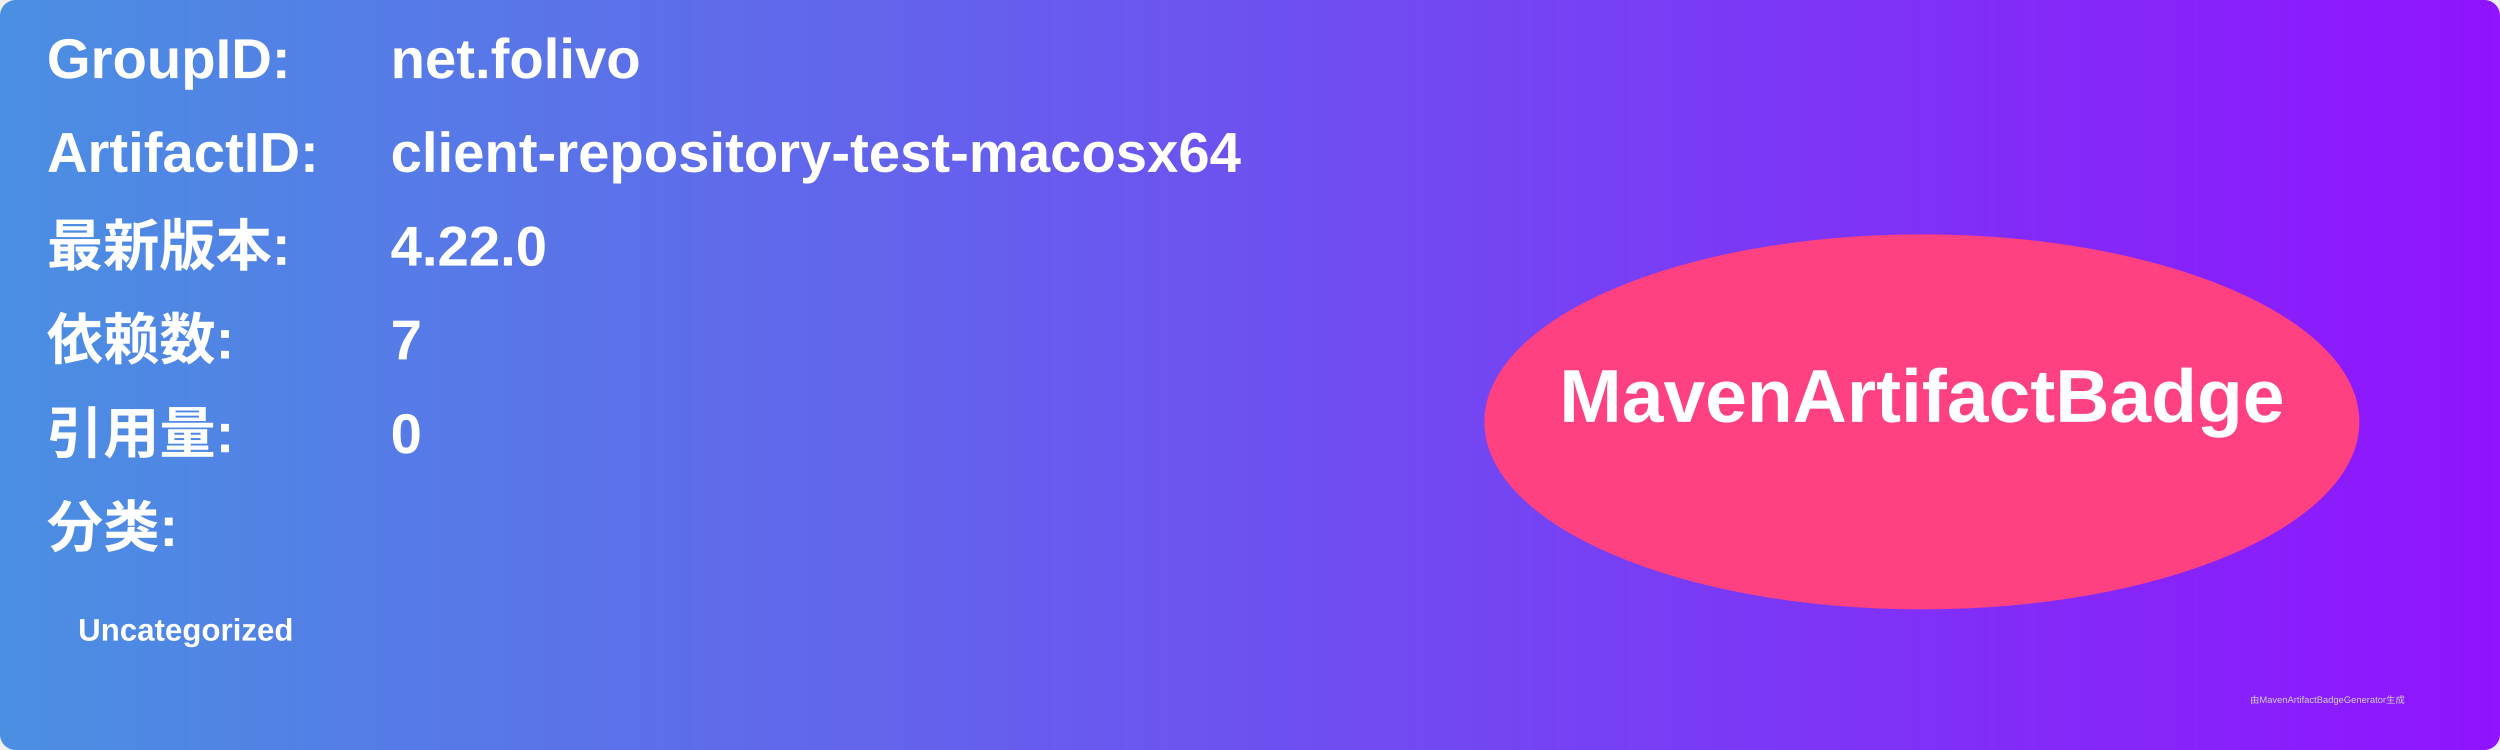
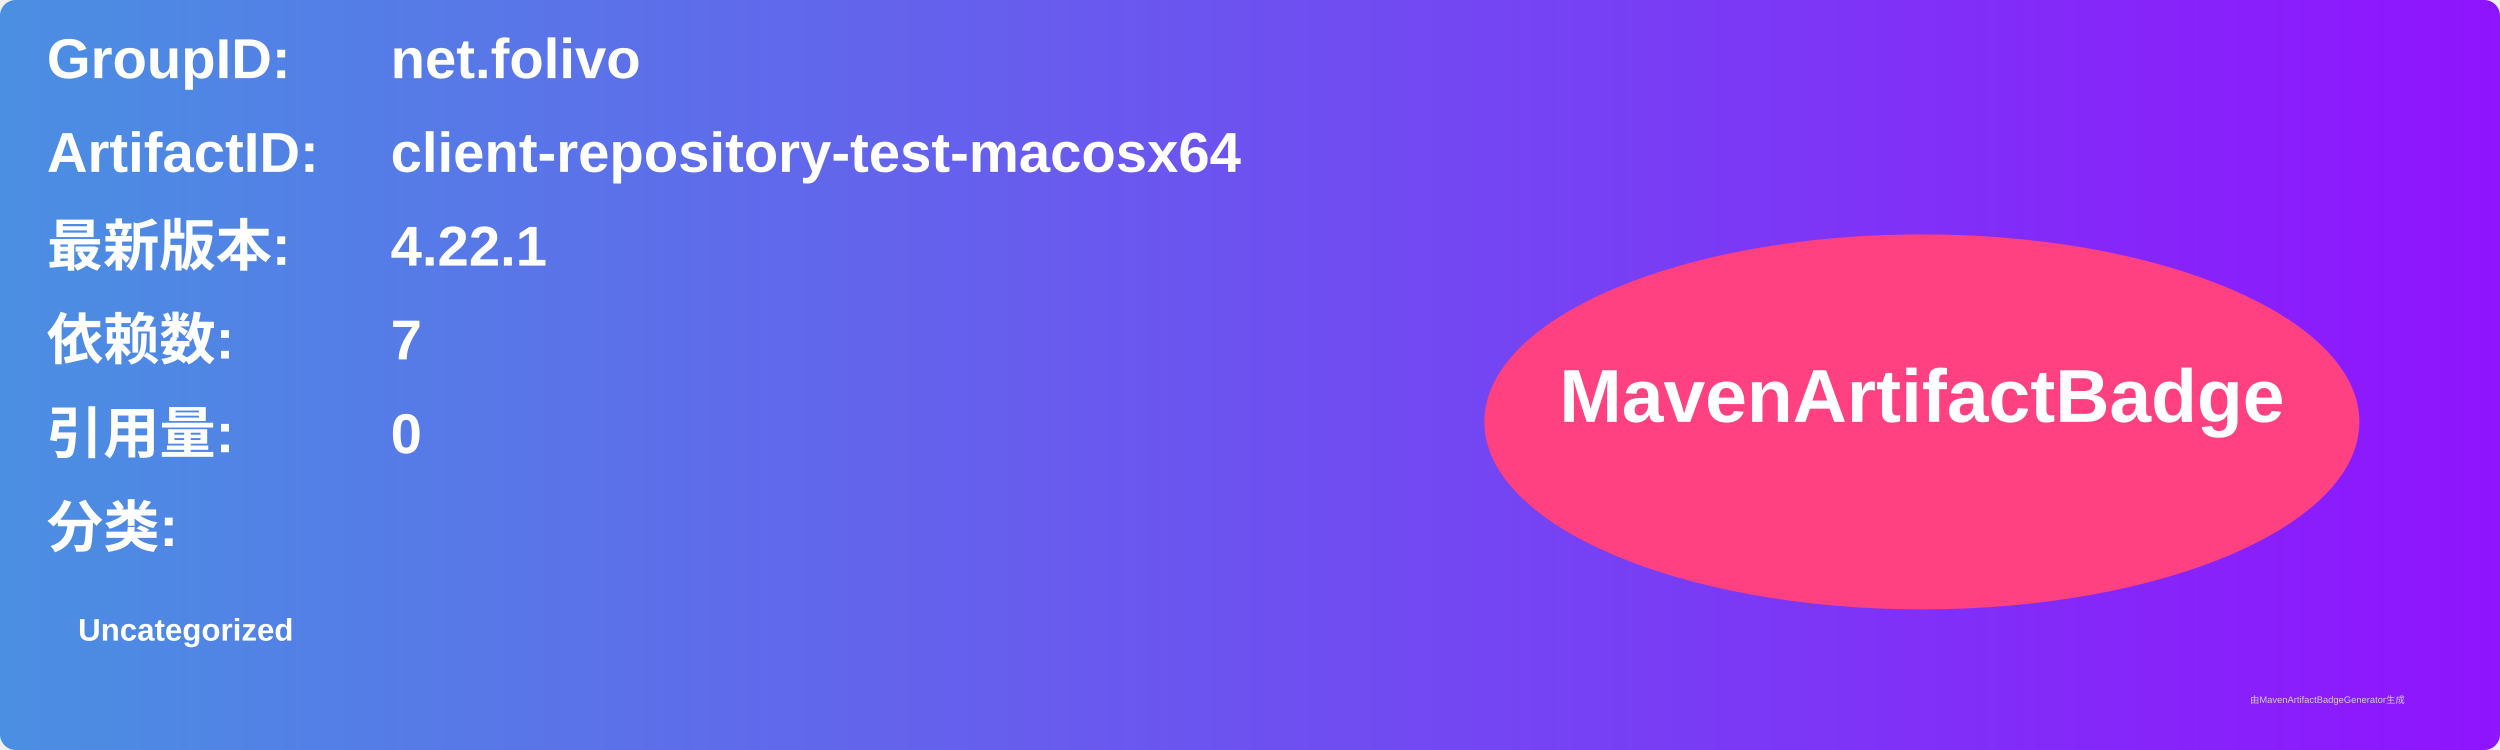
<svg xmlns="http://www.w3.org/2000/svg" width="800" height="240" viewBox="0 0 800 240">
  <linearGradient id="grad" x1="0%" y1="0%" x2="100%" y2="0%">
    <stop offset="0%" stop-color="#4a90e2" />
    <stop offset="100%" stop-color="#9013fe" />
  </linearGradient>
  <rect width="100%" height="100%" rx="5" ry="5" fill="url(#grad)" />
  <g transform="translate(15, 15)">
    <text x="0" y="10" font-family="Arial" font-size="18" fill="white" font-weight="bold" width="260">GroupID:</text>
    <text x="110" y="10" font-family="Arial" font-size="18" fill="white" font-weight="bold" width="460">net.folivo</text>
    <text x="0" y="40" font-family="Arial" font-size="18" fill="white" font-weight="bold" width="260">ArtifactID:</text>
    <text x="110" y="40" font-family="Arial" font-size="18" fill="white" font-weight="bold" width="460">client-repository-test-macosx64</text>
    <text x="0" y="70" font-family="Arial" font-size="18" fill="white" font-weight="bold">最新版本:</text>
    <text x="110" y="70" font-family="Arial" font-size="18" fill="white" font-weight="bold">
-       <tspan font-weight="bold">4.22.0</tspan>
+       <tspan font-weight="bold">4.22.1</tspan>
    </text>
    <text x="0" y="100" font-family="Arial" font-size="18" fill="white" font-weight="bold">依赖数: </text>
    <text x="110" y="100" font-family="Arial" font-size="18" fill="white">
      <tspan font-weight="bold">7</tspan>
    </text>
    <text x="0" y="130" font-family="Arial" font-size="18" fill="white" font-weight="bold">引用量: </text>
    <text x="110" y="130" font-family="Arial" font-size="18" fill="white">
      <tspan font-weight="bold">0</tspan>
    </text>
    <text x="0" y="160" font-family="Arial" font-size="18" fill="white" font-weight="bold">分类:</text>
    <text x="10" y="190" font-family="Arial" font-size="10" fill="white">
      <tspan font-weight="bold">Uncategorized</tspan>
    </text>
    <ellipse cx="600" cy="120" rx="140" ry="60" fill="#ff4081" />
    <text x="600" y="120" text-anchor="middle" font-family="Arial" font-size="24" fill="white" font-weight="bold">MavenArtifactBadge</text>
  </g>
  <text x="720" y="225" font-family="Arial" font-size="3" fill="#d0d0d0">由MavenArtifactBadgeGenerator生成</text>
</svg>
